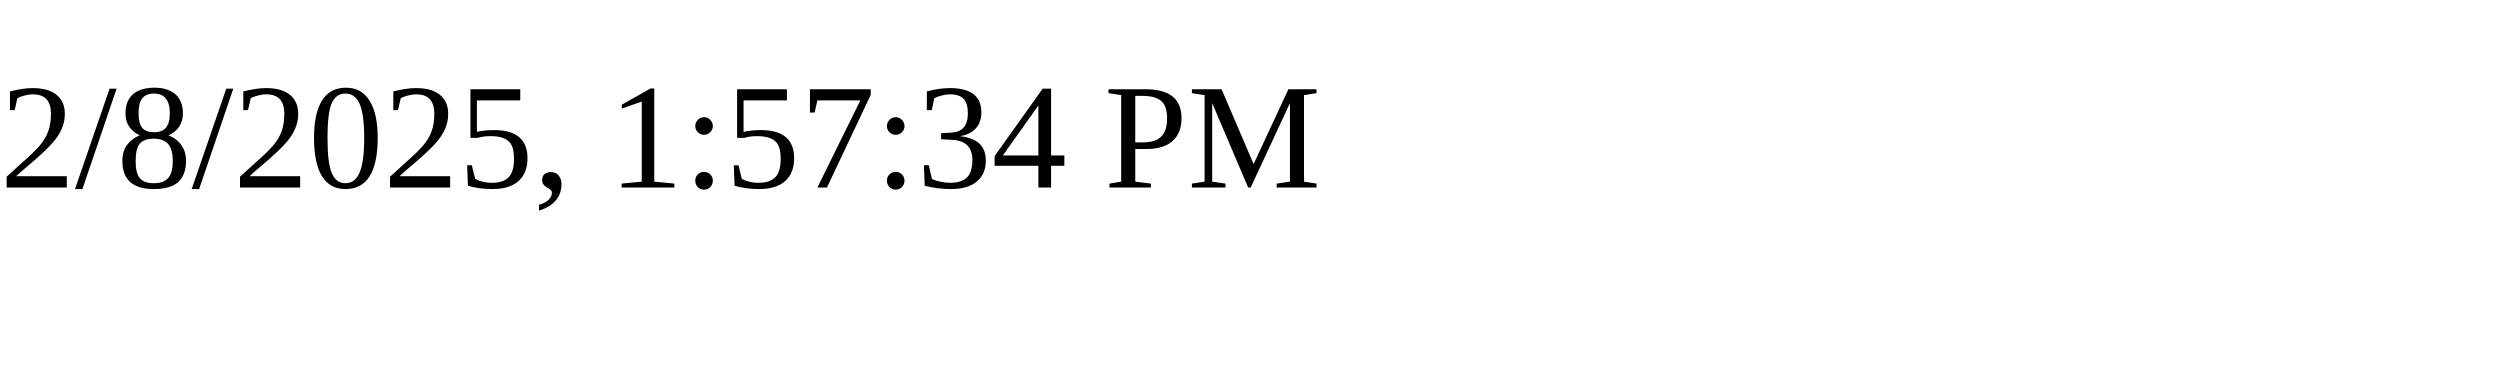
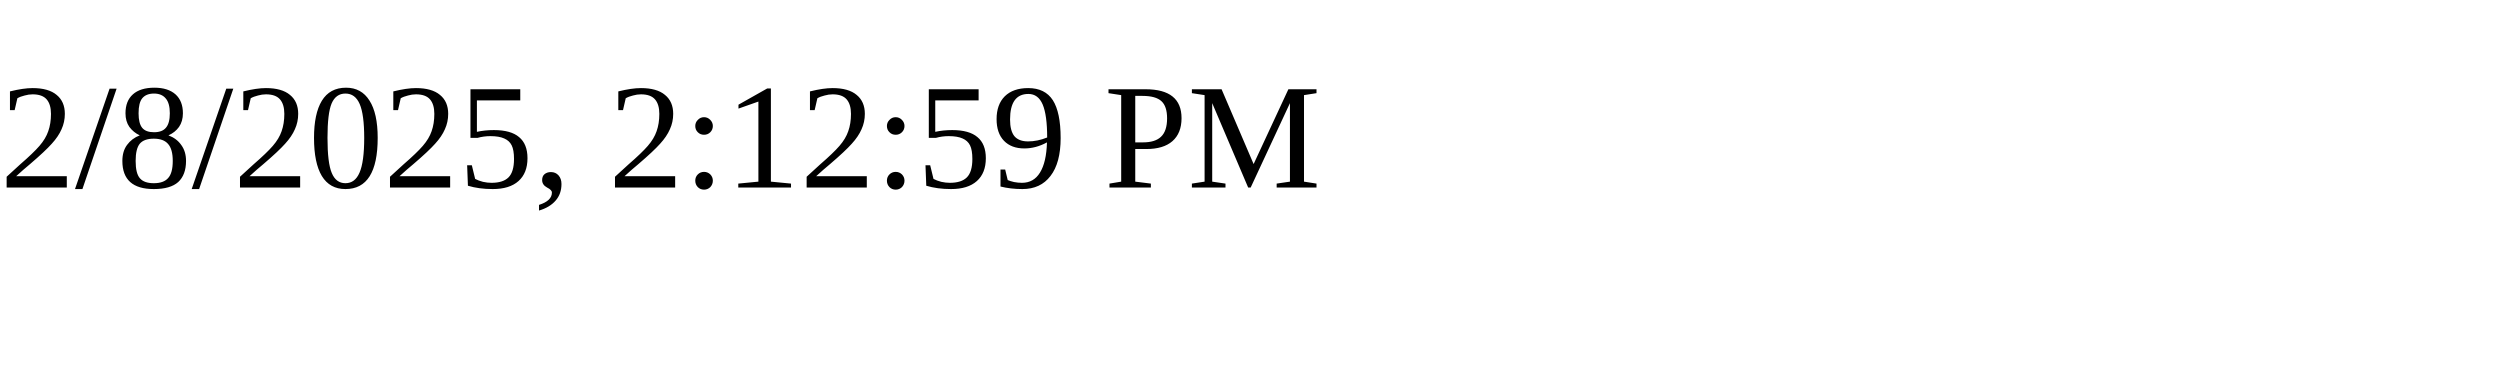
<svg xmlns="http://www.w3.org/2000/svg" height="30" width="200">
-   <text x="0" y="15">2/8/2025, 1:57:34 PM</text>
+   <text x="0" y="15">2/8/2025, 2:12:59 PM</text>
</svg>
